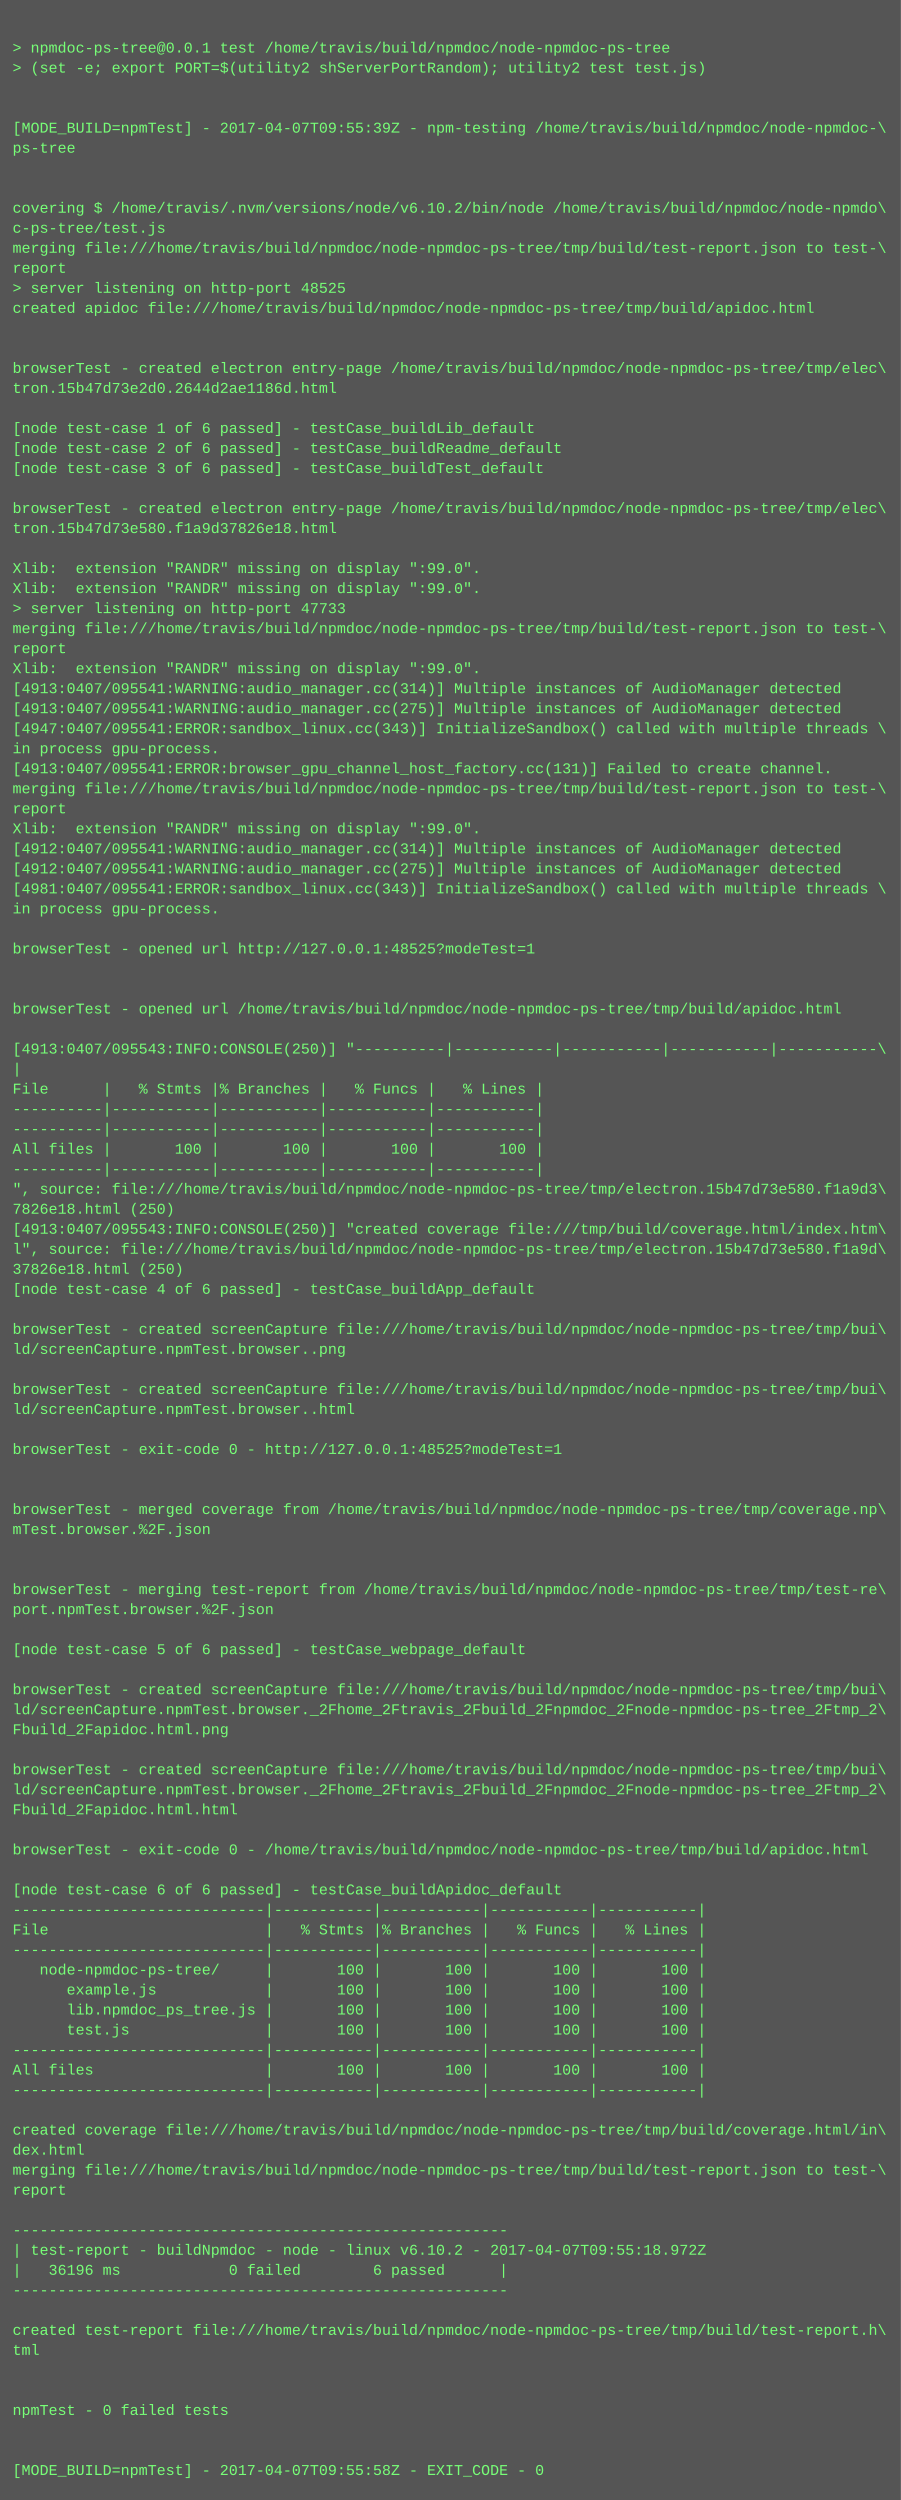
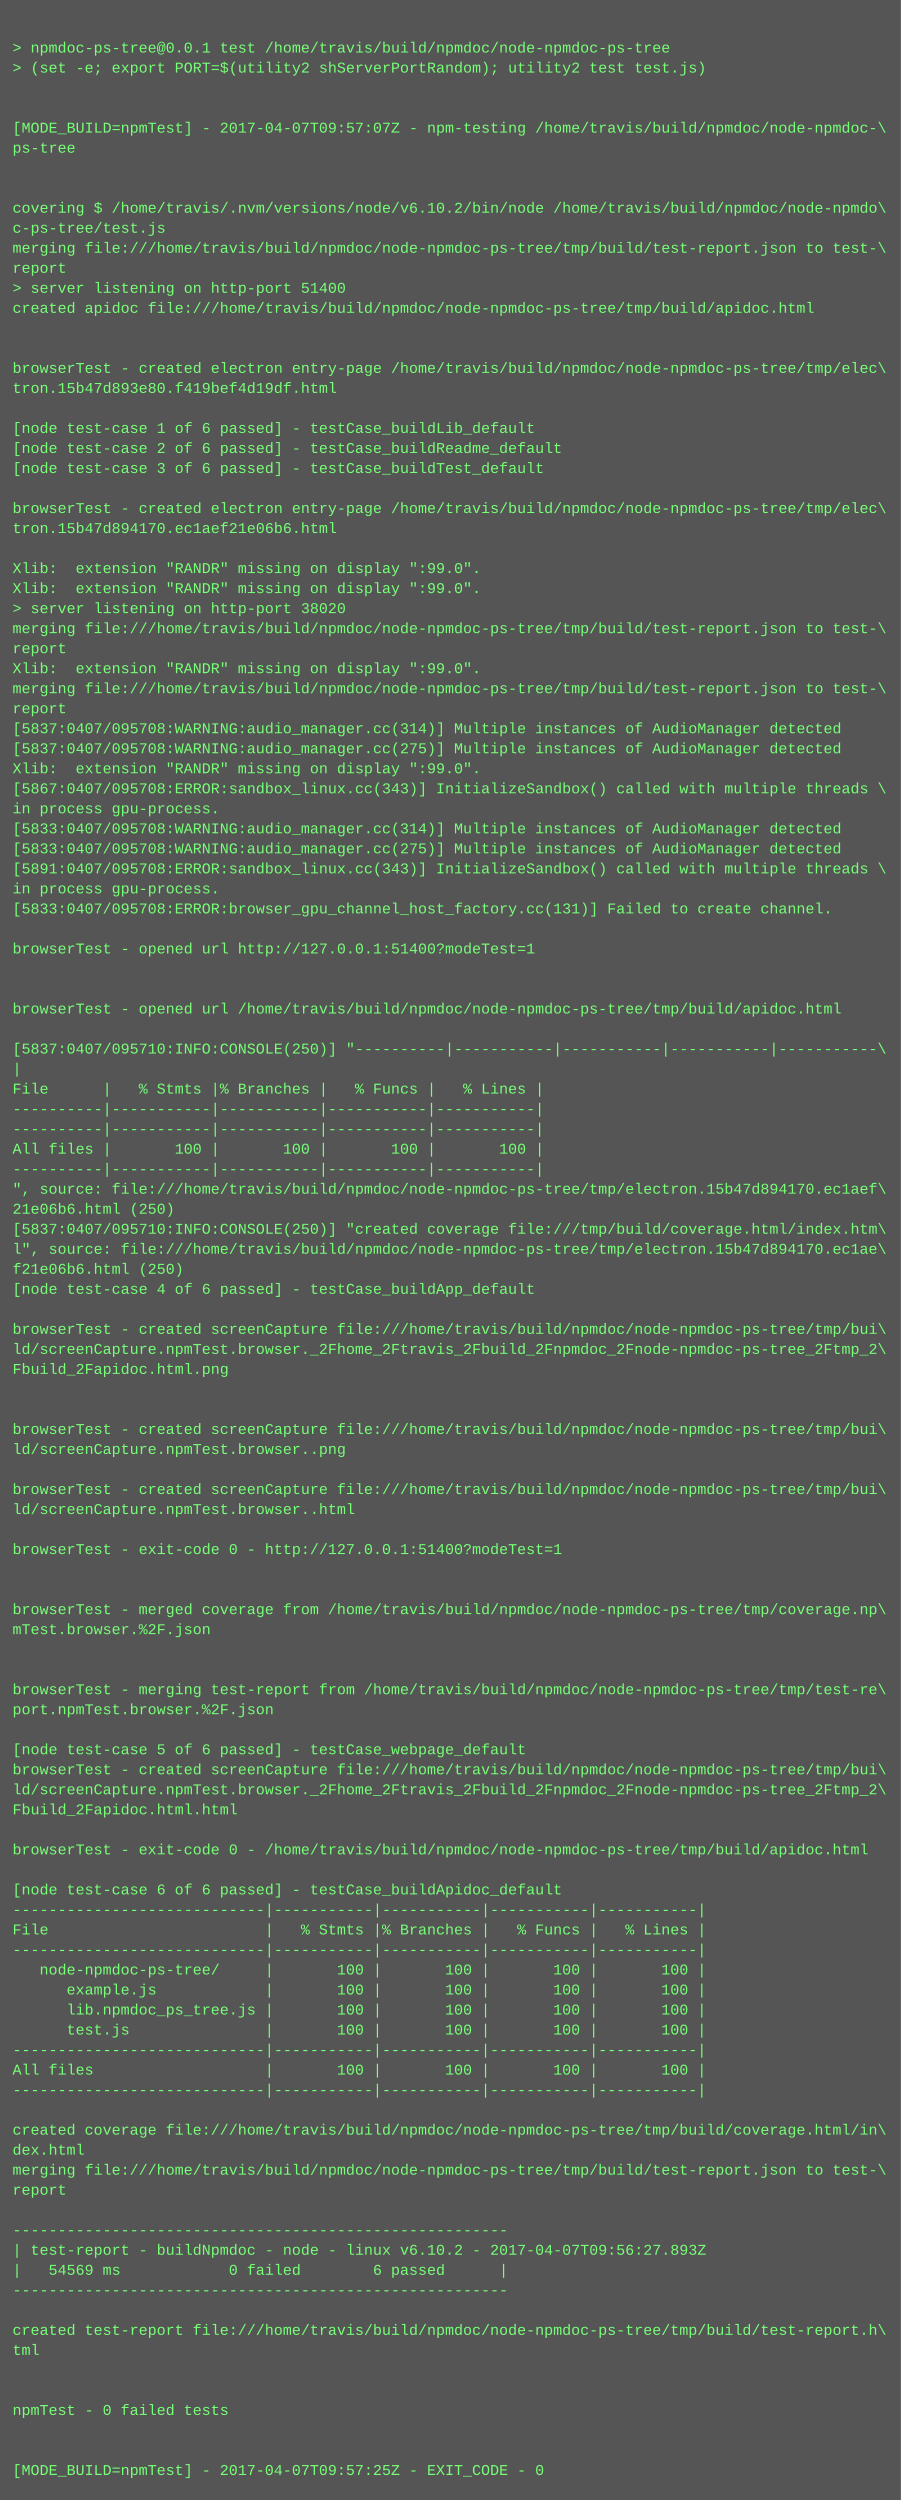
<svg xmlns="http://www.w3.org/2000/svg" height="1998" width="720">
  <rect height="1998" fill="#555" width="720" />
  <text fill="#7f7" font-family="Courier New" font-size="12" xml:space="preserve">
    <tspan x="10" y="26" />
    <tspan x="10" y="42">&gt; npmdoc-ps-tree@0.0.1 test /home/travis/build/npmdoc/node-npmdoc-ps-tree</tspan>
    <tspan x="10" y="58">&gt; (set -e; export PORT=$(utility2 shServerPortRandom); utility2 test test.js)</tspan>
    <tspan x="10" y="74" />
    <tspan x="10" y="90" />
-     <tspan x="10" y="106">[MODE_BUILD=npmTest] - 2017-04-07T09:55:39Z - npm-testing /home/travis/build/npmdoc/node-npmdoc-\</tspan>
+     <tspan x="10" y="106">[MODE_BUILD=npmTest] - 2017-04-07T09:57:07Z - npm-testing /home/travis/build/npmdoc/node-npmdoc-\</tspan>
    <tspan x="10" y="122">ps-tree</tspan>
    <tspan x="10" y="138" />
    <tspan x="10" y="154" />
    <tspan x="10" y="170">covering $ /home/travis/.nvm/versions/node/v6.10.2/bin/node /home/travis/build/npmdoc/node-npmdo\</tspan>
    <tspan x="10" y="186">c-ps-tree/test.js</tspan>
    <tspan x="10" y="202">merging file:///home/travis/build/npmdoc/node-npmdoc-ps-tree/tmp/build/test-report.json to test-\</tspan>
    <tspan x="10" y="218">report</tspan>
-     <tspan x="10" y="234">&gt; server listening on http-port 48525</tspan>
+     <tspan x="10" y="234">&gt; server listening on http-port 51400</tspan>
    <tspan x="10" y="250">created apidoc file:///home/travis/build/npmdoc/node-npmdoc-ps-tree/tmp/build/apidoc.html</tspan>
    <tspan x="10" y="266" />
    <tspan x="10" y="282" />
    <tspan x="10" y="298">browserTest - created electron entry-page /home/travis/build/npmdoc/node-npmdoc-ps-tree/tmp/elec\</tspan>
-     <tspan x="10" y="314">tron.15b47d73e2d0.2644d2ae1186d.html</tspan>
+     <tspan x="10" y="314">tron.15b47d893e80.f419bef4d19df.html</tspan>
    <tspan x="10" y="330" />
    <tspan x="10" y="346">[node test-case 1 of 6 passed] - testCase_buildLib_default</tspan>
    <tspan x="10" y="362">[node test-case 2 of 6 passed] - testCase_buildReadme_default</tspan>
    <tspan x="10" y="378">[node test-case 3 of 6 passed] - testCase_buildTest_default</tspan>
    <tspan x="10" y="394" />
    <tspan x="10" y="410">browserTest - created electron entry-page /home/travis/build/npmdoc/node-npmdoc-ps-tree/tmp/elec\</tspan>
-     <tspan x="10" y="426">tron.15b47d73e580.f1a9d37826e18.html</tspan>
+     <tspan x="10" y="426">tron.15b47d894170.ec1aef21e06b6.html</tspan>
    <tspan x="10" y="442" />
    <tspan x="10" y="458">Xlib:  extension "RANDR" missing on display ":99.0".</tspan>
    <tspan x="10" y="474">Xlib:  extension "RANDR" missing on display ":99.0".</tspan>
-     <tspan x="10" y="490">&gt; server listening on http-port 47733</tspan>
+     <tspan x="10" y="490">&gt; server listening on http-port 38020</tspan>
    <tspan x="10" y="506">merging file:///home/travis/build/npmdoc/node-npmdoc-ps-tree/tmp/build/test-report.json to test-\</tspan>
    <tspan x="10" y="522">report</tspan>
    <tspan x="10" y="538">Xlib:  extension "RANDR" missing on display ":99.0".</tspan>
-     <tspan x="10" y="554">[4913:0407/095541:WARNING:audio_manager.cc(314)] Multiple instances of AudioManager detected</tspan>
-     <tspan x="10" y="570">[4913:0407/095541:WARNING:audio_manager.cc(275)] Multiple instances of AudioManager detected</tspan>
-     <tspan x="10" y="586">[4947:0407/095541:ERROR:sandbox_linux.cc(343)] InitializeSandbox() called with multiple threads \</tspan>
-     <tspan x="10" y="602">in process gpu-process. </tspan>
-     <tspan x="10" y="618">[4913:0407/095541:ERROR:browser_gpu_channel_host_factory.cc(131)] Failed to create channel.</tspan>
-     <tspan x="10" y="634">merging file:///home/travis/build/npmdoc/node-npmdoc-ps-tree/tmp/build/test-report.json to test-\</tspan>
-     <tspan x="10" y="650">report</tspan>
-     <tspan x="10" y="666">Xlib:  extension "RANDR" missing on display ":99.0".</tspan>
-     <tspan x="10" y="682">[4912:0407/095541:WARNING:audio_manager.cc(314)] Multiple instances of AudioManager detected</tspan>
-     <tspan x="10" y="698">[4912:0407/095541:WARNING:audio_manager.cc(275)] Multiple instances of AudioManager detected</tspan>
-     <tspan x="10" y="714">[4981:0407/095541:ERROR:sandbox_linux.cc(343)] InitializeSandbox() called with multiple threads \</tspan>
-     <tspan x="10" y="730">in process gpu-process. </tspan>
+     <tspan x="10" y="554">merging file:///home/travis/build/npmdoc/node-npmdoc-ps-tree/tmp/build/test-report.json to test-\</tspan>
+     <tspan x="10" y="570">report</tspan>
+     <tspan x="10" y="586">[5837:0407/095708:WARNING:audio_manager.cc(314)] Multiple instances of AudioManager detected</tspan>
+     <tspan x="10" y="602">[5837:0407/095708:WARNING:audio_manager.cc(275)] Multiple instances of AudioManager detected</tspan>
+     <tspan x="10" y="618">Xlib:  extension "RANDR" missing on display ":99.0".</tspan>
+     <tspan x="10" y="634">[5867:0407/095708:ERROR:sandbox_linux.cc(343)] InitializeSandbox() called with multiple threads \</tspan>
+     <tspan x="10" y="650">in process gpu-process. </tspan>
+     <tspan x="10" y="666">[5833:0407/095708:WARNING:audio_manager.cc(314)] Multiple instances of AudioManager detected</tspan>
+     <tspan x="10" y="682">[5833:0407/095708:WARNING:audio_manager.cc(275)] Multiple instances of AudioManager detected</tspan>
+     <tspan x="10" y="698">[5891:0407/095708:ERROR:sandbox_linux.cc(343)] InitializeSandbox() called with multiple threads \</tspan>
+     <tspan x="10" y="714">in process gpu-process. </tspan>
+     <tspan x="10" y="730">[5833:0407/095708:ERROR:browser_gpu_channel_host_factory.cc(131)] Failed to create channel.</tspan>
    <tspan x="10" y="746" />
-     <tspan x="10" y="762">browserTest - opened url http://127.0.0.1:48525?modeTest=1</tspan>
+     <tspan x="10" y="762">browserTest - opened url http://127.0.0.1:51400?modeTest=1</tspan>
    <tspan x="10" y="778" />
    <tspan x="10" y="794" />
    <tspan x="10" y="810">browserTest - opened url /home/travis/build/npmdoc/node-npmdoc-ps-tree/tmp/build/apidoc.html</tspan>
    <tspan x="10" y="826" />
-     <tspan x="10" y="842">[4913:0407/095543:INFO:CONSOLE(250)] "----------|-----------|-----------|-----------|-----------\</tspan>
+     <tspan x="10" y="842">[5837:0407/095710:INFO:CONSOLE(250)] "----------|-----------|-----------|-----------|-----------\</tspan>
    <tspan x="10" y="858">|</tspan>
    <tspan x="10" y="874">File      |   % Stmts |% Branches |   % Funcs |   % Lines |</tspan>
    <tspan x="10" y="890">----------|-----------|-----------|-----------|-----------|</tspan>
    <tspan x="10" y="906">----------|-----------|-----------|-----------|-----------|</tspan>
    <tspan x="10" y="922">All files |       100 |       100 |       100 |       100 |</tspan>
    <tspan x="10" y="938">----------|-----------|-----------|-----------|-----------|</tspan>
-     <tspan x="10" y="954">", source: file:///home/travis/build/npmdoc/node-npmdoc-ps-tree/tmp/electron.15b47d73e580.f1a9d3\</tspan>
-     <tspan x="10" y="970">7826e18.html (250)</tspan>
-     <tspan x="10" y="986">[4913:0407/095543:INFO:CONSOLE(250)] "created coverage file:///tmp/build/coverage.html/index.htm\</tspan>
-     <tspan x="10" y="1002">l", source: file:///home/travis/build/npmdoc/node-npmdoc-ps-tree/tmp/electron.15b47d73e580.f1a9d\</tspan>
-     <tspan x="10" y="1018">37826e18.html (250)</tspan>
+     <tspan x="10" y="954">", source: file:///home/travis/build/npmdoc/node-npmdoc-ps-tree/tmp/electron.15b47d894170.ec1aef\</tspan>
+     <tspan x="10" y="970">21e06b6.html (250)</tspan>
+     <tspan x="10" y="986">[5837:0407/095710:INFO:CONSOLE(250)] "created coverage file:///tmp/build/coverage.html/index.htm\</tspan>
+     <tspan x="10" y="1002">l", source: file:///home/travis/build/npmdoc/node-npmdoc-ps-tree/tmp/electron.15b47d894170.ec1ae\</tspan>
+     <tspan x="10" y="1018">f21e06b6.html (250)</tspan>
    <tspan x="10" y="1034">[node test-case 4 of 6 passed] - testCase_buildApp_default</tspan>
    <tspan x="10" y="1050" />
    <tspan x="10" y="1066">browserTest - created screenCapture file:///home/travis/build/npmdoc/node-npmdoc-ps-tree/tmp/bui\</tspan>
-     <tspan x="10" y="1082">ld/screenCapture.npmTest.browser..png</tspan>
-     <tspan x="10" y="1098" />
-     <tspan x="10" y="1114">browserTest - created screenCapture file:///home/travis/build/npmdoc/node-npmdoc-ps-tree/tmp/bui\</tspan>
-     <tspan x="10" y="1130">ld/screenCapture.npmTest.browser..html</tspan>
-     <tspan x="10" y="1146" />
-     <tspan x="10" y="1162">browserTest - exit-code 0 - http://127.0.0.1:48525?modeTest=1</tspan>
+     <tspan x="10" y="1082">ld/screenCapture.npmTest.browser._2Fhome_2Ftravis_2Fbuild_2Fnpmdoc_2Fnode-npmdoc-ps-tree_2Ftmp_2\</tspan>
+     <tspan x="10" y="1098">Fbuild_2Fapidoc.html.png</tspan>
+     <tspan x="10" y="1114" />
+     <tspan x="10" y="1130" />
+     <tspan x="10" y="1146">browserTest - created screenCapture file:///home/travis/build/npmdoc/node-npmdoc-ps-tree/tmp/bui\</tspan>
+     <tspan x="10" y="1162">ld/screenCapture.npmTest.browser..png</tspan>
    <tspan x="10" y="1178" />
-     <tspan x="10" y="1194" />
-     <tspan x="10" y="1210">browserTest - merged coverage from /home/travis/build/npmdoc/node-npmdoc-ps-tree/tmp/coverage.np\</tspan>
-     <tspan x="10" y="1226">mTest.browser.%2F.json</tspan>
-     <tspan x="10" y="1242" />
+     <tspan x="10" y="1194">browserTest - created screenCapture file:///home/travis/build/npmdoc/node-npmdoc-ps-tree/tmp/bui\</tspan>
+     <tspan x="10" y="1210">ld/screenCapture.npmTest.browser..html</tspan>
+     <tspan x="10" y="1226" />
+     <tspan x="10" y="1242">browserTest - exit-code 0 - http://127.0.0.1:51400?modeTest=1</tspan>
    <tspan x="10" y="1258" />
-     <tspan x="10" y="1274">browserTest - merging test-report from /home/travis/build/npmdoc/node-npmdoc-ps-tree/tmp/test-re\</tspan>
-     <tspan x="10" y="1290">port.npmTest.browser.%2F.json</tspan>
-     <tspan x="10" y="1306" />
-     <tspan x="10" y="1322">[node test-case 5 of 6 passed] - testCase_webpage_default</tspan>
+     <tspan x="10" y="1274" />
+     <tspan x="10" y="1290">browserTest - merged coverage from /home/travis/build/npmdoc/node-npmdoc-ps-tree/tmp/coverage.np\</tspan>
+     <tspan x="10" y="1306">mTest.browser.%2F.json</tspan>
+     <tspan x="10" y="1322" />
    <tspan x="10" y="1338" />
-     <tspan x="10" y="1354">browserTest - created screenCapture file:///home/travis/build/npmdoc/node-npmdoc-ps-tree/tmp/bui\</tspan>
-     <tspan x="10" y="1370">ld/screenCapture.npmTest.browser._2Fhome_2Ftravis_2Fbuild_2Fnpmdoc_2Fnode-npmdoc-ps-tree_2Ftmp_2\</tspan>
-     <tspan x="10" y="1386">Fbuild_2Fapidoc.html.png</tspan>
-     <tspan x="10" y="1402" />
+     <tspan x="10" y="1354">browserTest - merging test-report from /home/travis/build/npmdoc/node-npmdoc-ps-tree/tmp/test-re\</tspan>
+     <tspan x="10" y="1370">port.npmTest.browser.%2F.json</tspan>
+     <tspan x="10" y="1386" />
+     <tspan x="10" y="1402">[node test-case 5 of 6 passed] - testCase_webpage_default</tspan>
    <tspan x="10" y="1418">browserTest - created screenCapture file:///home/travis/build/npmdoc/node-npmdoc-ps-tree/tmp/bui\</tspan>
    <tspan x="10" y="1434">ld/screenCapture.npmTest.browser._2Fhome_2Ftravis_2Fbuild_2Fnpmdoc_2Fnode-npmdoc-ps-tree_2Ftmp_2\</tspan>
    <tspan x="10" y="1450">Fbuild_2Fapidoc.html.html</tspan>
    <tspan x="10" y="1466" />
    <tspan x="10" y="1482">browserTest - exit-code 0 - /home/travis/build/npmdoc/node-npmdoc-ps-tree/tmp/build/apidoc.html</tspan>
    <tspan x="10" y="1498" />
    <tspan x="10" y="1514">[node test-case 6 of 6 passed] - testCase_buildApidoc_default</tspan>
    <tspan x="10" y="1530">----------------------------|-----------|-----------|-----------|-----------|</tspan>
    <tspan x="10" y="1546">File                        |   % Stmts |% Branches |   % Funcs |   % Lines |</tspan>
    <tspan x="10" y="1562">----------------------------|-----------|-----------|-----------|-----------|</tspan>
    <tspan x="10" y="1578">   node-npmdoc-ps-tree/     |       100 |       100 |       100 |       100 |</tspan>
    <tspan x="10" y="1594">      example.js            |       100 |       100 |       100 |       100 |</tspan>
    <tspan x="10" y="1610">      lib.npmdoc_ps_tree.js |       100 |       100 |       100 |       100 |</tspan>
    <tspan x="10" y="1626">      test.js               |       100 |       100 |       100 |       100 |</tspan>
    <tspan x="10" y="1642">----------------------------|-----------|-----------|-----------|-----------|</tspan>
    <tspan x="10" y="1658">All files                   |       100 |       100 |       100 |       100 |</tspan>
    <tspan x="10" y="1674">----------------------------|-----------|-----------|-----------|-----------|</tspan>
    <tspan x="10" y="1690" />
    <tspan x="10" y="1706">created coverage file:///home/travis/build/npmdoc/node-npmdoc-ps-tree/tmp/build/coverage.html/in\</tspan>
    <tspan x="10" y="1722">dex.html</tspan>
    <tspan x="10" y="1738">merging file:///home/travis/build/npmdoc/node-npmdoc-ps-tree/tmp/build/test-report.json to test-\</tspan>
    <tspan x="10" y="1754">report</tspan>
    <tspan x="10" y="1770" />
    <tspan x="10" y="1786">-------------------------------------------------------</tspan>
-     <tspan x="10" y="1802">| test-report - buildNpmdoc - node - linux v6.10.2 - 2017-04-07T09:55:18.972Z</tspan>
-     <tspan x="10" y="1818">|   36196 ms            0 failed        6 passed      |</tspan>
+     <tspan x="10" y="1802">| test-report - buildNpmdoc - node - linux v6.10.2 - 2017-04-07T09:56:27.893Z</tspan>
+     <tspan x="10" y="1818">|   54569 ms            0 failed        6 passed      |</tspan>
    <tspan x="10" y="1834">-------------------------------------------------------</tspan>
    <tspan x="10" y="1850" />
    <tspan x="10" y="1866">created test-report file:///home/travis/build/npmdoc/node-npmdoc-ps-tree/tmp/build/test-report.h\</tspan>
    <tspan x="10" y="1882">tml</tspan>
    <tspan x="10" y="1898" />
    <tspan x="10" y="1914" />
    <tspan x="10" y="1930">npmTest - 0 failed tests</tspan>
    <tspan x="10" y="1946" />
    <tspan x="10" y="1962" />
-     <tspan x="10" y="1978">[MODE_BUILD=npmTest] - 2017-04-07T09:55:58Z - EXIT_CODE - 0</tspan>
+     <tspan x="10" y="1978">[MODE_BUILD=npmTest] - 2017-04-07T09:57:25Z - EXIT_CODE - 0</tspan>
  </text>
</svg>
